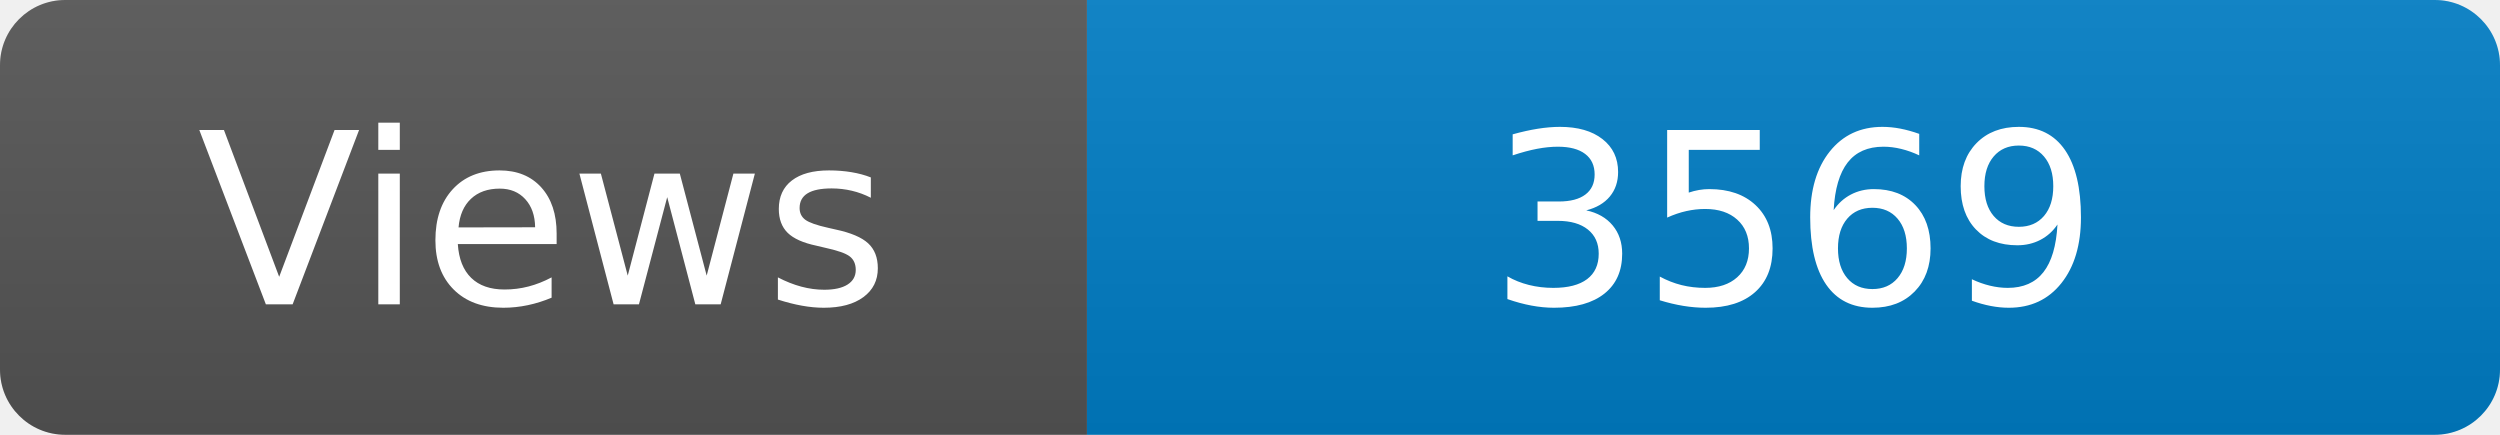
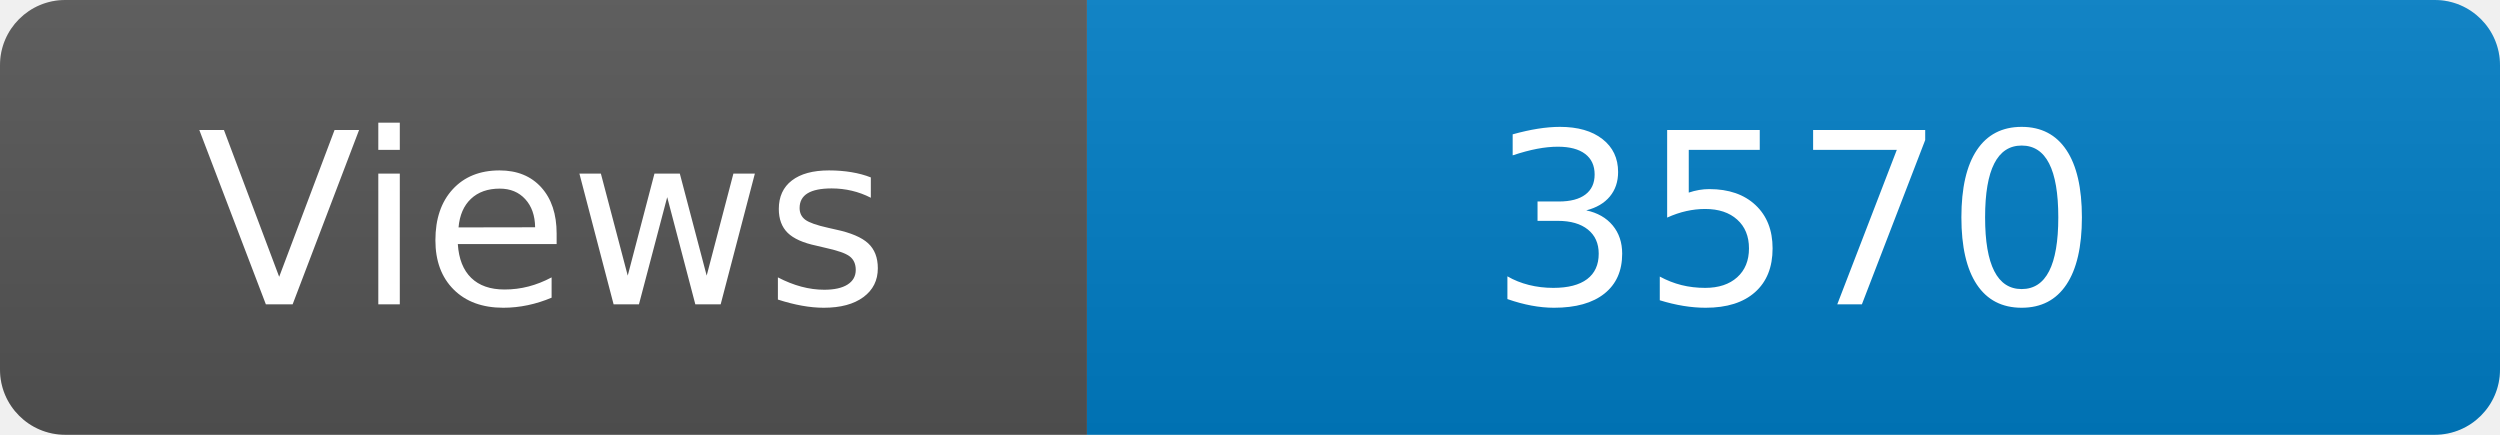
<svg xmlns="http://www.w3.org/2000/svg" width="115" height="20" role="img" aria-label="Maintained?: yes">
  <linearGradient id="s" x2="0" y2="100%">
    <stop offset="0" stop-color="#bbb" stop-opacity=".1" />
    <stop offset="1" stop-opacity=".1" />
  </linearGradient>
  <clipPath id="r">
    <rect width="115" height="20" rx="3" fill="#fff" />
  </clipPath>
  <g clip-path="url(#r)">
    <rect width="50" height="20" fill="#555" />
    <rect x="50" width="160" height="20" fill="#007ec6" />
    <rect width="115" height="20" fill="url(#s)" />
  </g>
  <g fill="#fff" text-anchor="middle" font-family="Verdana,Geneva,DejaVu Sans,sans-serif" font-size="110">
    <text x="250" y="140" transform="scale(.1)" fill="#fff">Views</text>
-     <text x="825" y="140" transform="scale(.1)" fill="#fff">3569</text>
+     <text x="825" y="140" transform="scale(.1)" fill="#fff">3570</text>
  </g>
</svg>
